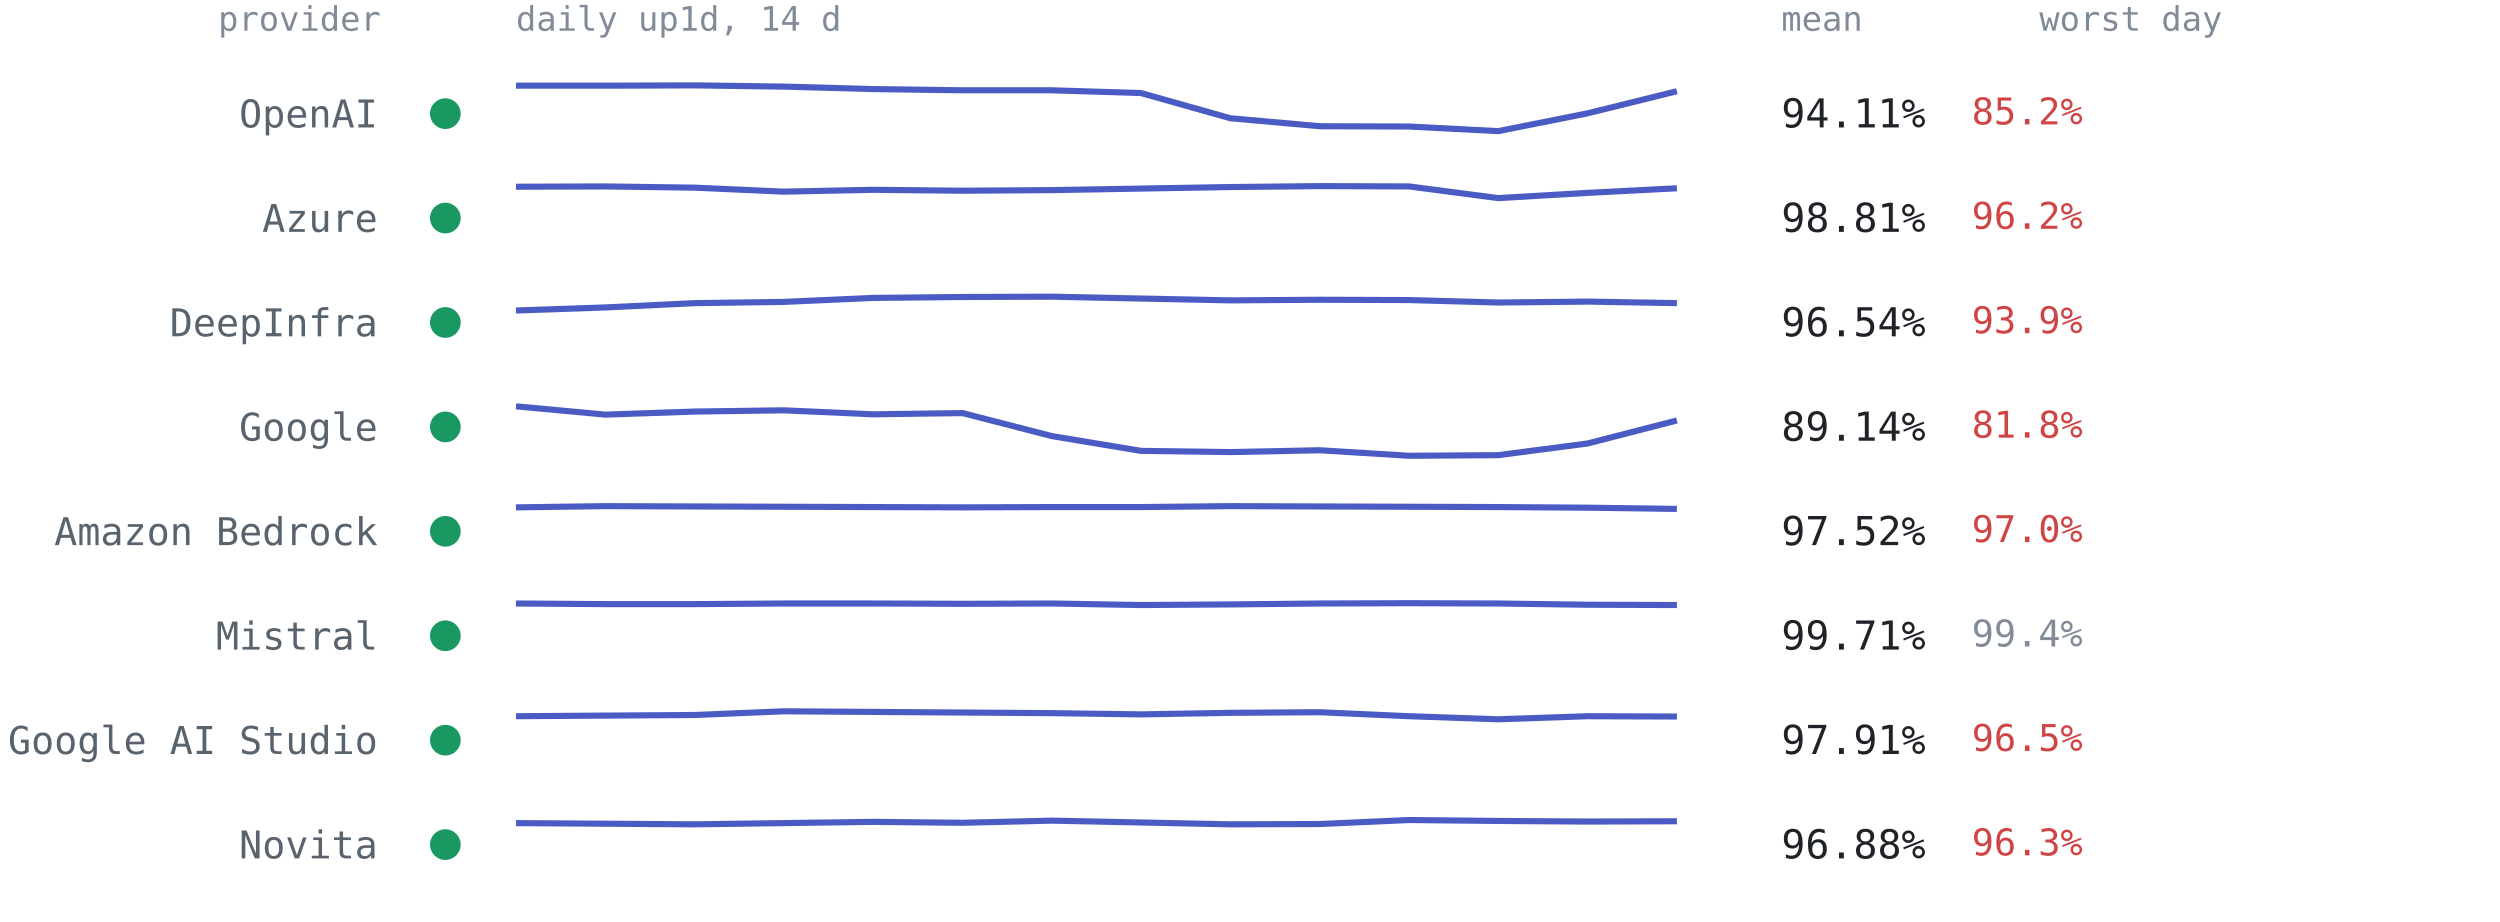
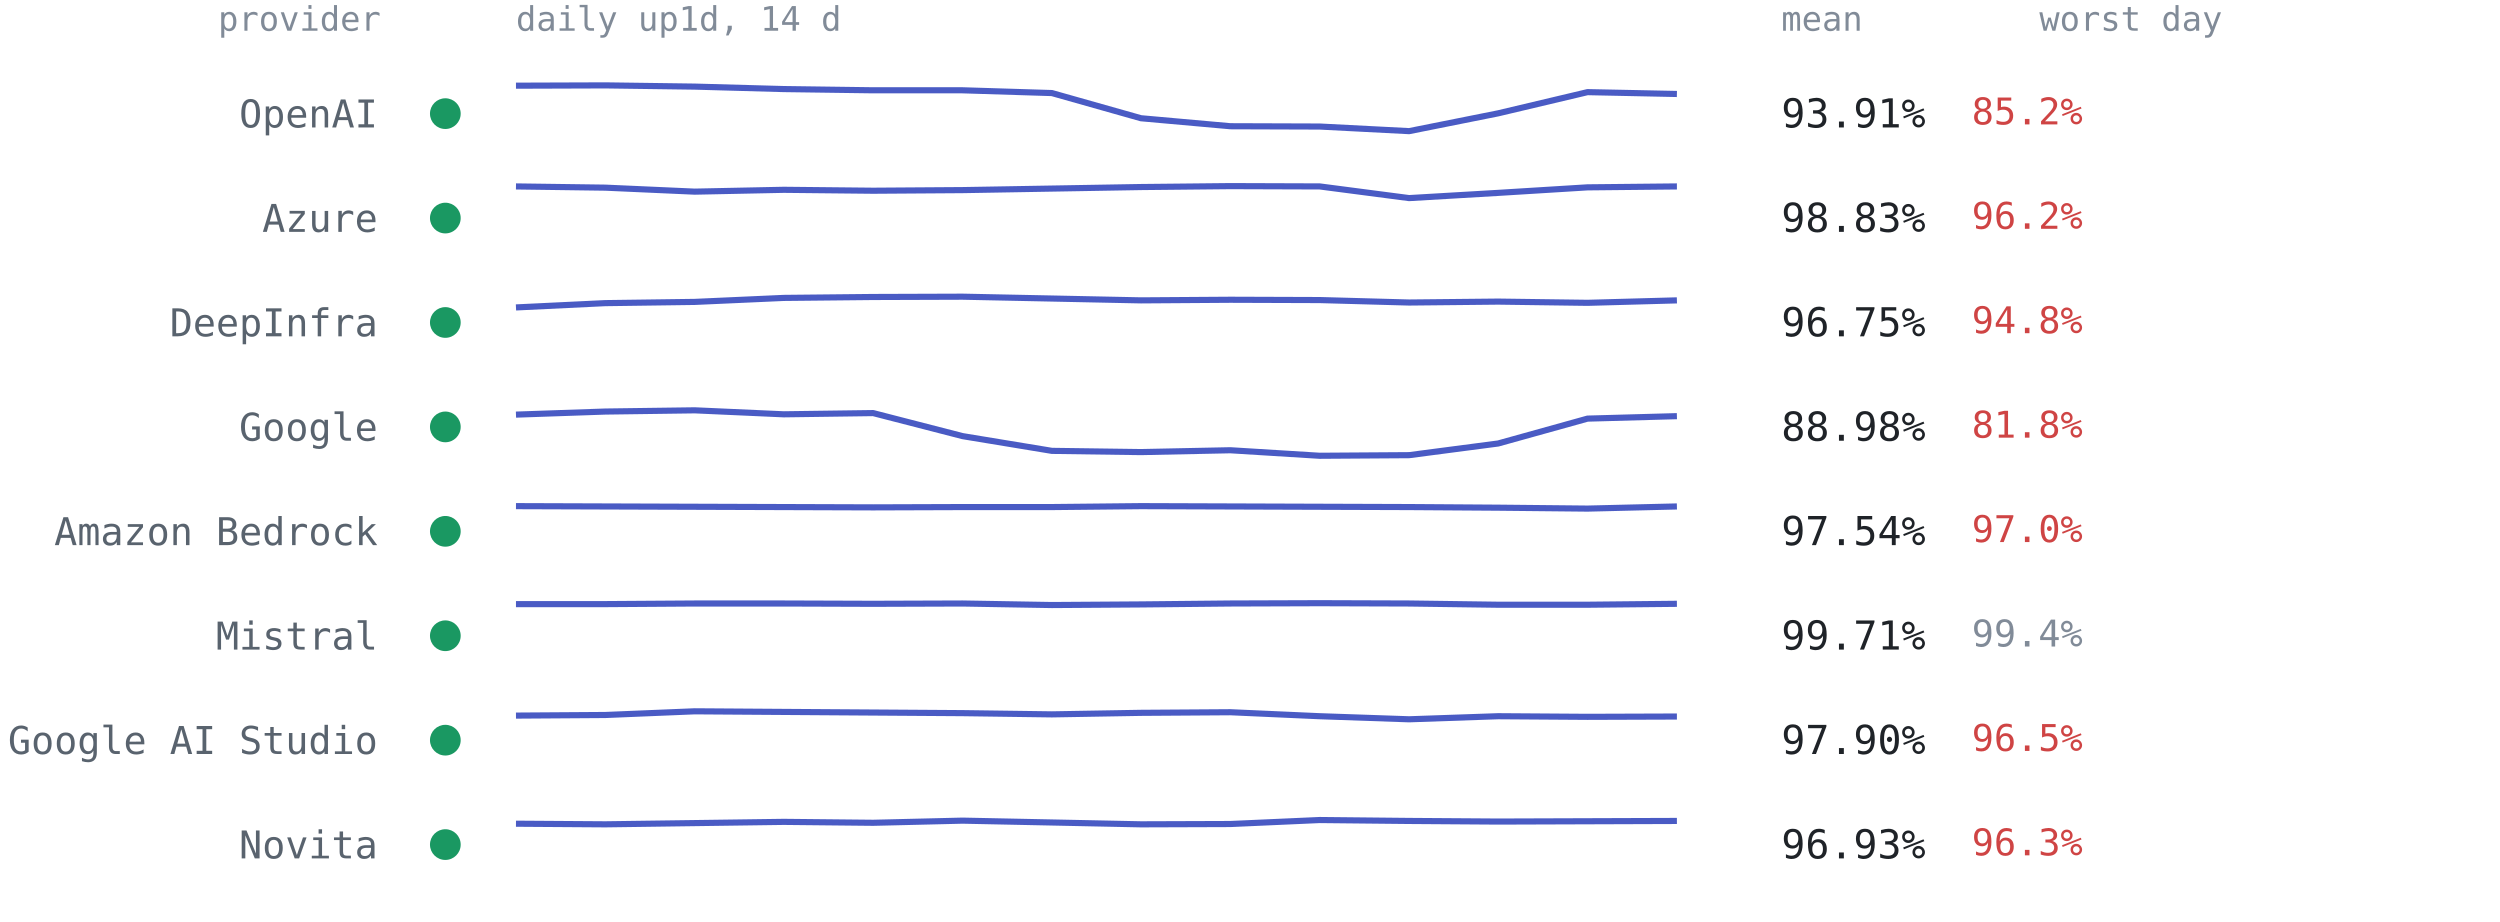
<svg xmlns="http://www.w3.org/2000/svg" viewBox="0 0 814 300" font-family="ui-monospace,SFMono-Regular,Menlo,Consolas,monospace" role="img" aria-label="Per-provider 14-day availability from up1d">
  <text x="124" y="10" text-anchor="end" style="font:11px ui-monospace,SFMono-Regular,Menlo,Consolas,monospace;fill:#818b98">provider</text>
  <text x="168" y="10" style="font:11px ui-monospace,SFMono-Regular,Menlo,Consolas,monospace;fill:#818b98">daily up1d, 14 d</text>
  <text x="580" y="10" style="font:11px ui-monospace,SFMono-Regular,Menlo,Consolas,monospace;fill:#818b98">mean</text>
  <text x="664" y="10" style="font:11px ui-monospace,SFMono-Regular,Menlo,Consolas,monospace;fill:#818b98">worst day</text>
  <circle cx="145" cy="37.0" r="5" fill="#1a9862" />
  <text x="123" y="41.5" text-anchor="end" style="font:12.5px ui-monospace,SFMono-Regular,Menlo,Consolas,monospace;fill:#59636e">OpenAI</text>
-   <polyline points="168.0,27.9 197.1,27.9 226.2,27.8 255.2,28.2 284.3,29.0 313.4,29.4 342.5,29.4 371.5,30.3 400.6,38.5 429.7,41.1 458.8,41.2 487.8,42.7 516.9,36.9 546.0,29.7" fill="none" stroke="#4a5bc4" stroke-width="2" stroke-linejoin="round" />
-   <text x="580" y="41.5" style="font:13px ui-monospace,SFMono-Regular,Menlo,Consolas,monospace;fill:#1f2328">94.11%</text>
+   <polyline points="168.0,27.9 197.1,27.8 226.2,28.2 255.2,29.0 284.3,29.4 313.4,29.4 342.5,30.3 371.5,38.5 400.6,41.1 429.7,41.2 458.8,42.7 487.8,36.9 516.9,30.0 546.0,30.6" fill="none" stroke="#4a5bc4" stroke-width="2" stroke-linejoin="round" />
+   <text x="580" y="41.5" style="font:13px ui-monospace,SFMono-Regular,Menlo,Consolas,monospace;fill:#1f2328">93.91%</text>
  <text x="642" y="40.5" style="font:12px ui-monospace,SFMono-Regular,Menlo,Consolas,monospace;fill:#cf4444">85.2%</text>
  <circle cx="145" cy="71.0" r="5" fill="#1a9862" />
  <text x="123" y="75.5" text-anchor="end" style="font:12.5px ui-monospace,SFMono-Regular,Menlo,Consolas,monospace;fill:#59636e">Azure</text>
-   <polyline points="168.0,60.8 197.1,60.7 226.2,61.1 255.2,62.4 284.3,61.8 313.4,62.1 342.5,61.9 371.5,61.4 400.6,60.9 429.7,60.6 458.8,60.7 487.8,64.5 516.9,62.8 546.0,61.3" fill="none" stroke="#4a5bc4" stroke-width="2" stroke-linejoin="round" />
-   <text x="580" y="75.5" style="font:13px ui-monospace,SFMono-Regular,Menlo,Consolas,monospace;fill:#1f2328">98.81%</text>
+   <polyline points="168.0,60.7 197.1,61.1 226.2,62.4 255.2,61.8 284.3,62.1 313.4,61.9 342.5,61.4 371.5,60.9 400.6,60.6 429.7,60.7 458.8,64.5 487.8,62.8 516.9,61.0 546.0,60.7" fill="none" stroke="#4a5bc4" stroke-width="2" stroke-linejoin="round" />
+   <text x="580" y="75.5" style="font:13px ui-monospace,SFMono-Regular,Menlo,Consolas,monospace;fill:#1f2328">98.83%</text>
  <text x="642" y="74.5" style="font:12px ui-monospace,SFMono-Regular,Menlo,Consolas,monospace;fill:#cf4444">96.2%</text>
  <circle cx="145" cy="105.0" r="5" fill="#1a9862" />
  <text x="123" y="109.5" text-anchor="end" style="font:12.5px ui-monospace,SFMono-Regular,Menlo,Consolas,monospace;fill:#59636e">DeepInfra</text>
-   <polyline points="168.0,101.1 197.1,100.1 226.2,98.7 255.2,98.3 284.3,97.0 313.4,96.7 342.5,96.6 371.5,97.2 400.6,97.8 429.7,97.6 458.8,97.7 487.8,98.5 516.9,98.2 546.0,98.7" fill="none" stroke="#4a5bc4" stroke-width="2" stroke-linejoin="round" />
-   <text x="580" y="109.5" style="font:13px ui-monospace,SFMono-Regular,Menlo,Consolas,monospace;fill:#1f2328">96.54%</text>
-   <text x="642" y="108.5" style="font:12px ui-monospace,SFMono-Regular,Menlo,Consolas,monospace;fill:#cf4444">93.9%</text>
+   <polyline points="168.0,100.1 197.1,98.7 226.2,98.3 255.2,97.0 284.3,96.7 313.4,96.6 342.5,97.2 371.5,97.8 400.6,97.6 429.7,97.7 458.8,98.5 487.8,98.2 516.9,98.6 546.0,97.8" fill="none" stroke="#4a5bc4" stroke-width="2" stroke-linejoin="round" />
+   <text x="580" y="109.5" style="font:13px ui-monospace,SFMono-Regular,Menlo,Consolas,monospace;fill:#1f2328">96.75%</text>
+   <text x="642" y="108.5" style="font:12px ui-monospace,SFMono-Regular,Menlo,Consolas,monospace;fill:#cf4444">94.8%</text>
  <circle cx="145" cy="139.0" r="5" fill="#1a9862" />
  <text x="123" y="143.5" text-anchor="end" style="font:12.5px ui-monospace,SFMono-Regular,Menlo,Consolas,monospace;fill:#59636e">Google</text>
-   <polyline points="168.0,132.3 197.1,135.0 226.2,134.0 255.2,133.6 284.3,134.9 313.4,134.5 342.5,142.0 371.5,146.8 400.6,147.2 429.7,146.6 458.8,148.4 487.8,148.2 516.9,144.4 546.0,136.9" fill="none" stroke="#4a5bc4" stroke-width="2" stroke-linejoin="round" />
-   <text x="580" y="143.5" style="font:13px ui-monospace,SFMono-Regular,Menlo,Consolas,monospace;fill:#1f2328">89.14%</text>
+   <polyline points="168.0,135.0 197.1,134.0 226.2,133.6 255.2,134.9 284.3,134.5 313.4,142.0 342.5,146.8 371.5,147.2 400.6,146.6 429.7,148.4 458.8,148.2 487.8,144.4 516.9,136.3 546.0,135.5" fill="none" stroke="#4a5bc4" stroke-width="2" stroke-linejoin="round" />
+   <text x="580" y="143.5" style="font:13px ui-monospace,SFMono-Regular,Menlo,Consolas,monospace;fill:#1f2328">88.98%</text>
  <text x="642" y="142.5" style="font:12px ui-monospace,SFMono-Regular,Menlo,Consolas,monospace;fill:#cf4444">81.8%</text>
  <circle cx="145" cy="173.0" r="5" fill="#1a9862" />
  <text x="123" y="177.5" text-anchor="end" style="font:12.5px ui-monospace,SFMono-Regular,Menlo,Consolas,monospace;fill:#59636e">Amazon Bedrock</text>
-   <polyline points="168.0,165.2 197.1,164.8 226.2,164.9 255.2,165.0 284.3,165.1 313.4,165.2 342.5,165.1 371.5,165.1 400.6,164.8 429.7,164.9 458.8,165.0 487.8,165.1 516.9,165.3 546.0,165.7" fill="none" stroke="#4a5bc4" stroke-width="2" stroke-linejoin="round" />
-   <text x="580" y="177.5" style="font:13px ui-monospace,SFMono-Regular,Menlo,Consolas,monospace;fill:#1f2328">97.52%</text>
+   <polyline points="168.0,164.8 197.1,164.9 226.2,165.0 255.2,165.1 284.3,165.2 313.4,165.1 342.5,165.1 371.5,164.8 400.6,164.9 429.7,165.0 458.8,165.1 487.8,165.3 516.9,165.6 546.0,164.9" fill="none" stroke="#4a5bc4" stroke-width="2" stroke-linejoin="round" />
+   <text x="580" y="177.5" style="font:13px ui-monospace,SFMono-Regular,Menlo,Consolas,monospace;fill:#1f2328">97.54%</text>
  <text x="642" y="176.5" style="font:12px ui-monospace,SFMono-Regular,Menlo,Consolas,monospace;fill:#cf4444">97.0%</text>
  <circle cx="145" cy="207.0" r="5" fill="#1a9862" />
  <text x="123" y="211.5" text-anchor="end" style="font:12.5px ui-monospace,SFMono-Regular,Menlo,Consolas,monospace;fill:#59636e">Mistral</text>
-   <polyline points="168.0,196.5 197.1,196.7 226.2,196.7 255.2,196.5 284.3,196.5 313.4,196.6 342.5,196.5 371.5,197.0 400.6,196.8 429.7,196.5 458.8,196.4 487.8,196.5 516.9,196.9 546.0,197.0" fill="none" stroke="#4a5bc4" stroke-width="2" stroke-linejoin="round" />
+   <polyline points="168.0,196.7 197.1,196.7 226.2,196.5 255.2,196.5 284.3,196.6 313.4,196.5 342.5,197.0 371.5,196.8 400.6,196.5 429.7,196.4 458.8,196.5 487.8,196.9 516.9,196.9 546.0,196.6" fill="none" stroke="#4a5bc4" stroke-width="2" stroke-linejoin="round" />
  <text x="580" y="211.5" style="font:13px ui-monospace,SFMono-Regular,Menlo,Consolas,monospace;fill:#1f2328">99.71%</text>
  <text x="642" y="210.5" style="font:12px ui-monospace,SFMono-Regular,Menlo,Consolas,monospace;fill:#818b98">99.4%</text>
  <circle cx="145" cy="241.0" r="5" fill="#1a9862" />
  <text x="123" y="245.5" text-anchor="end" style="font:12.5px ui-monospace,SFMono-Regular,Menlo,Consolas,monospace;fill:#59636e">Google AI Studio</text>
-   <polyline points="168.0,233.2 197.1,233.0 226.2,232.8 255.2,231.6 284.3,231.8 313.4,232.0 342.5,232.2 371.5,232.6 400.6,232.1 429.7,231.9 458.8,233.2 487.8,234.2 516.9,233.2 546.0,233.3" fill="none" stroke="#4a5bc4" stroke-width="2" stroke-linejoin="round" />
-   <text x="580" y="245.5" style="font:13px ui-monospace,SFMono-Regular,Menlo,Consolas,monospace;fill:#1f2328">97.91%</text>
+   <polyline points="168.0,233.0 197.1,232.8 226.2,231.6 255.2,231.8 284.3,232.0 313.4,232.2 342.5,232.6 371.5,232.1 400.6,231.9 429.7,233.2 458.8,234.2 487.8,233.2 516.9,233.4 546.0,233.3" fill="none" stroke="#4a5bc4" stroke-width="2" stroke-linejoin="round" />
+   <text x="580" y="245.5" style="font:13px ui-monospace,SFMono-Regular,Menlo,Consolas,monospace;fill:#1f2328">97.90%</text>
  <text x="642" y="244.5" style="font:12px ui-monospace,SFMono-Regular,Menlo,Consolas,monospace;fill:#cf4444">96.5%</text>
  <circle cx="145" cy="275.0" r="5" fill="#1a9862" />
  <text x="123" y="279.5" text-anchor="end" style="font:12.5px ui-monospace,SFMono-Regular,Menlo,Consolas,monospace;fill:#59636e">Novita</text>
-   <polyline points="168.0,268.0 197.1,268.2 226.2,268.4 255.2,268.0 284.3,267.6 313.4,267.9 342.5,267.2 371.5,267.8 400.6,268.4 429.7,268.3 458.8,267.0 487.8,267.3 516.9,267.5 546.0,267.4" fill="none" stroke="#4a5bc4" stroke-width="2" stroke-linejoin="round" />
-   <text x="580" y="279.5" style="font:13px ui-monospace,SFMono-Regular,Menlo,Consolas,monospace;fill:#1f2328">96.88%</text>
+   <polyline points="168.0,268.2 197.1,268.4 226.2,268.0 255.2,267.6 284.3,267.9 313.4,267.2 342.5,267.8 371.5,268.4 400.6,268.3 429.7,267.0 458.8,267.3 487.8,267.5 516.9,267.4 546.0,267.3" fill="none" stroke="#4a5bc4" stroke-width="2" stroke-linejoin="round" />
+   <text x="580" y="279.5" style="font:13px ui-monospace,SFMono-Regular,Menlo,Consolas,monospace;fill:#1f2328">96.93%</text>
  <text x="642" y="278.5" style="font:12px ui-monospace,SFMono-Regular,Menlo,Consolas,monospace;fill:#cf4444">96.3%</text>
</svg>
